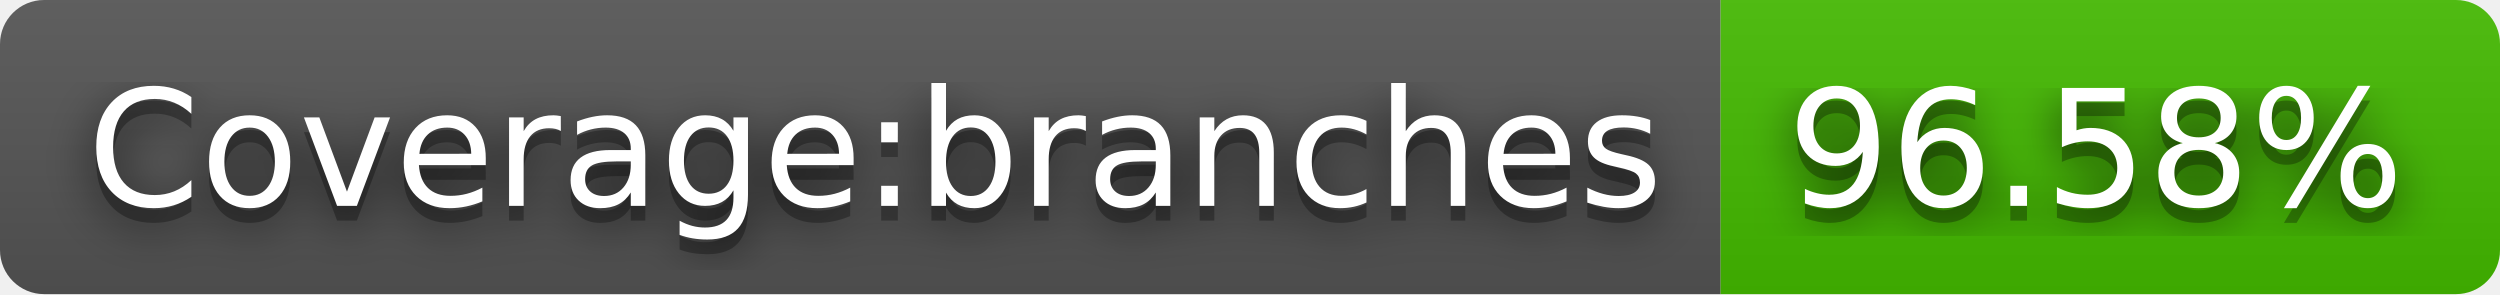
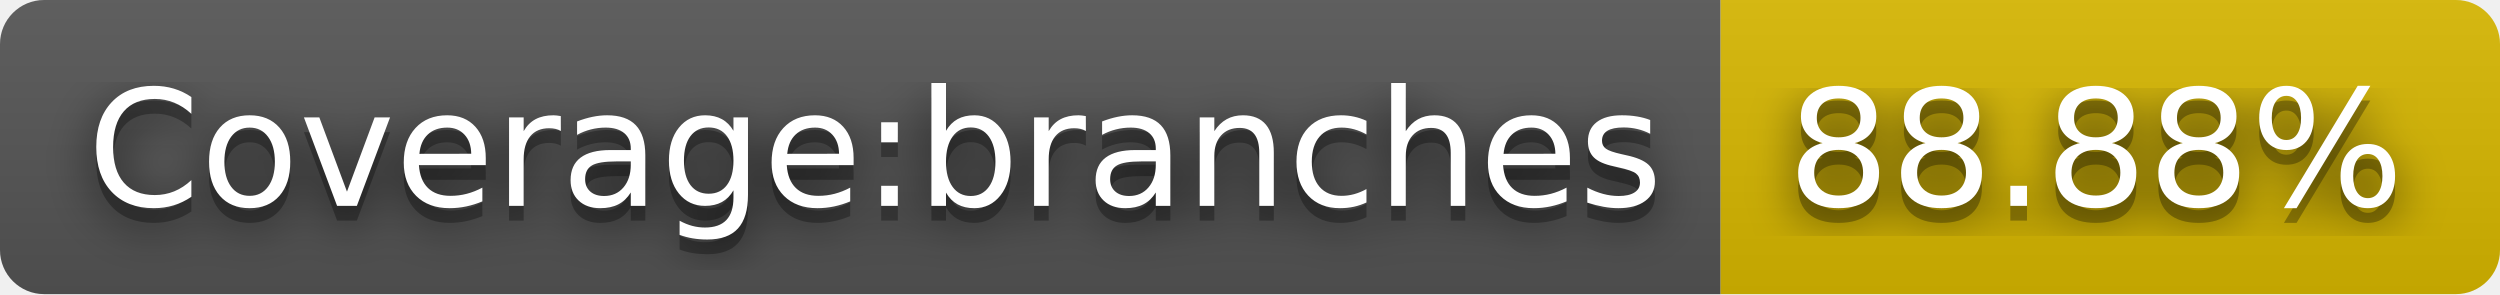
- <svg xmlns="http://www.w3.org/2000/svg" width="170" height="20" role="img" aria-label="Coverage:branches: 96.58%">
+ <svg xmlns="http://www.w3.org/2000/svg" width="170" height="20" role="img" aria-label="Coverage:branches: 88.88%">
  <filter id="blur">
    <feGaussianBlur stdDeviation="16" />
  </filter>
  <linearGradient id="s" x2="0" y2="100%">
    <stop offset="0" stop-color="#bbb" stop-opacity=".1" />
    <stop offset="1" stop-opacity=".1" />
  </linearGradient>
  <clipPath id="r">
    <rect width="170" height="20" rx="3" />
  </clipPath>
  <g clip-path="url(#r)">
    <rect width="117" height="20" fill="#555" />
-     <rect x="117" width="53" height="20" fill="#4b0" />
+     <rect x="117" width="53" height="20" fill="#d8b800" />
    <rect width="170" height="20" fill="url(#s)" />
  </g>
  <g fill="#fff" text-anchor="middle" font-family="Verdana,Geneva,DejaVu Sans,sans-serif" text-rendering="geometricPrecision" font-size="110">
    <g transform="scale(.1)">
      <g aria-hidden="true" fill="#010101">
        <text x="595" y="150" fill-opacity=".8" filter="url(#blur)" textLength="1070">Coverage:branches</text>
        <text x="595" y="150" fill-opacity=".3" textLength="1070">Coverage:branches</text>
      </g>
      <text x="595" y="140" textLength="1070">Coverage:branches</text>
    </g>
    <g transform="scale(.1)">
      <g aria-hidden="true" fill="#010101">
-         <text x="1425" y="150" fill-opacity=".8" filter="url(#blur)" textLength="430">96.58%</text>
-         <text x="1425" y="150" fill-opacity=".3" textLength="430">96.58%</text>
+         <text x="1425" y="150" fill-opacity=".8" filter="url(#blur)" textLength="430">88.88%</text>
+         <text x="1425" y="150" fill-opacity=".3" textLength="430">88.88%</text>
      </g>
-       <text x="1425" y="140" textLength="430">96.58%</text>
+       <text x="1425" y="140" textLength="430">88.88%</text>
    </g>
  </g>
</svg>
